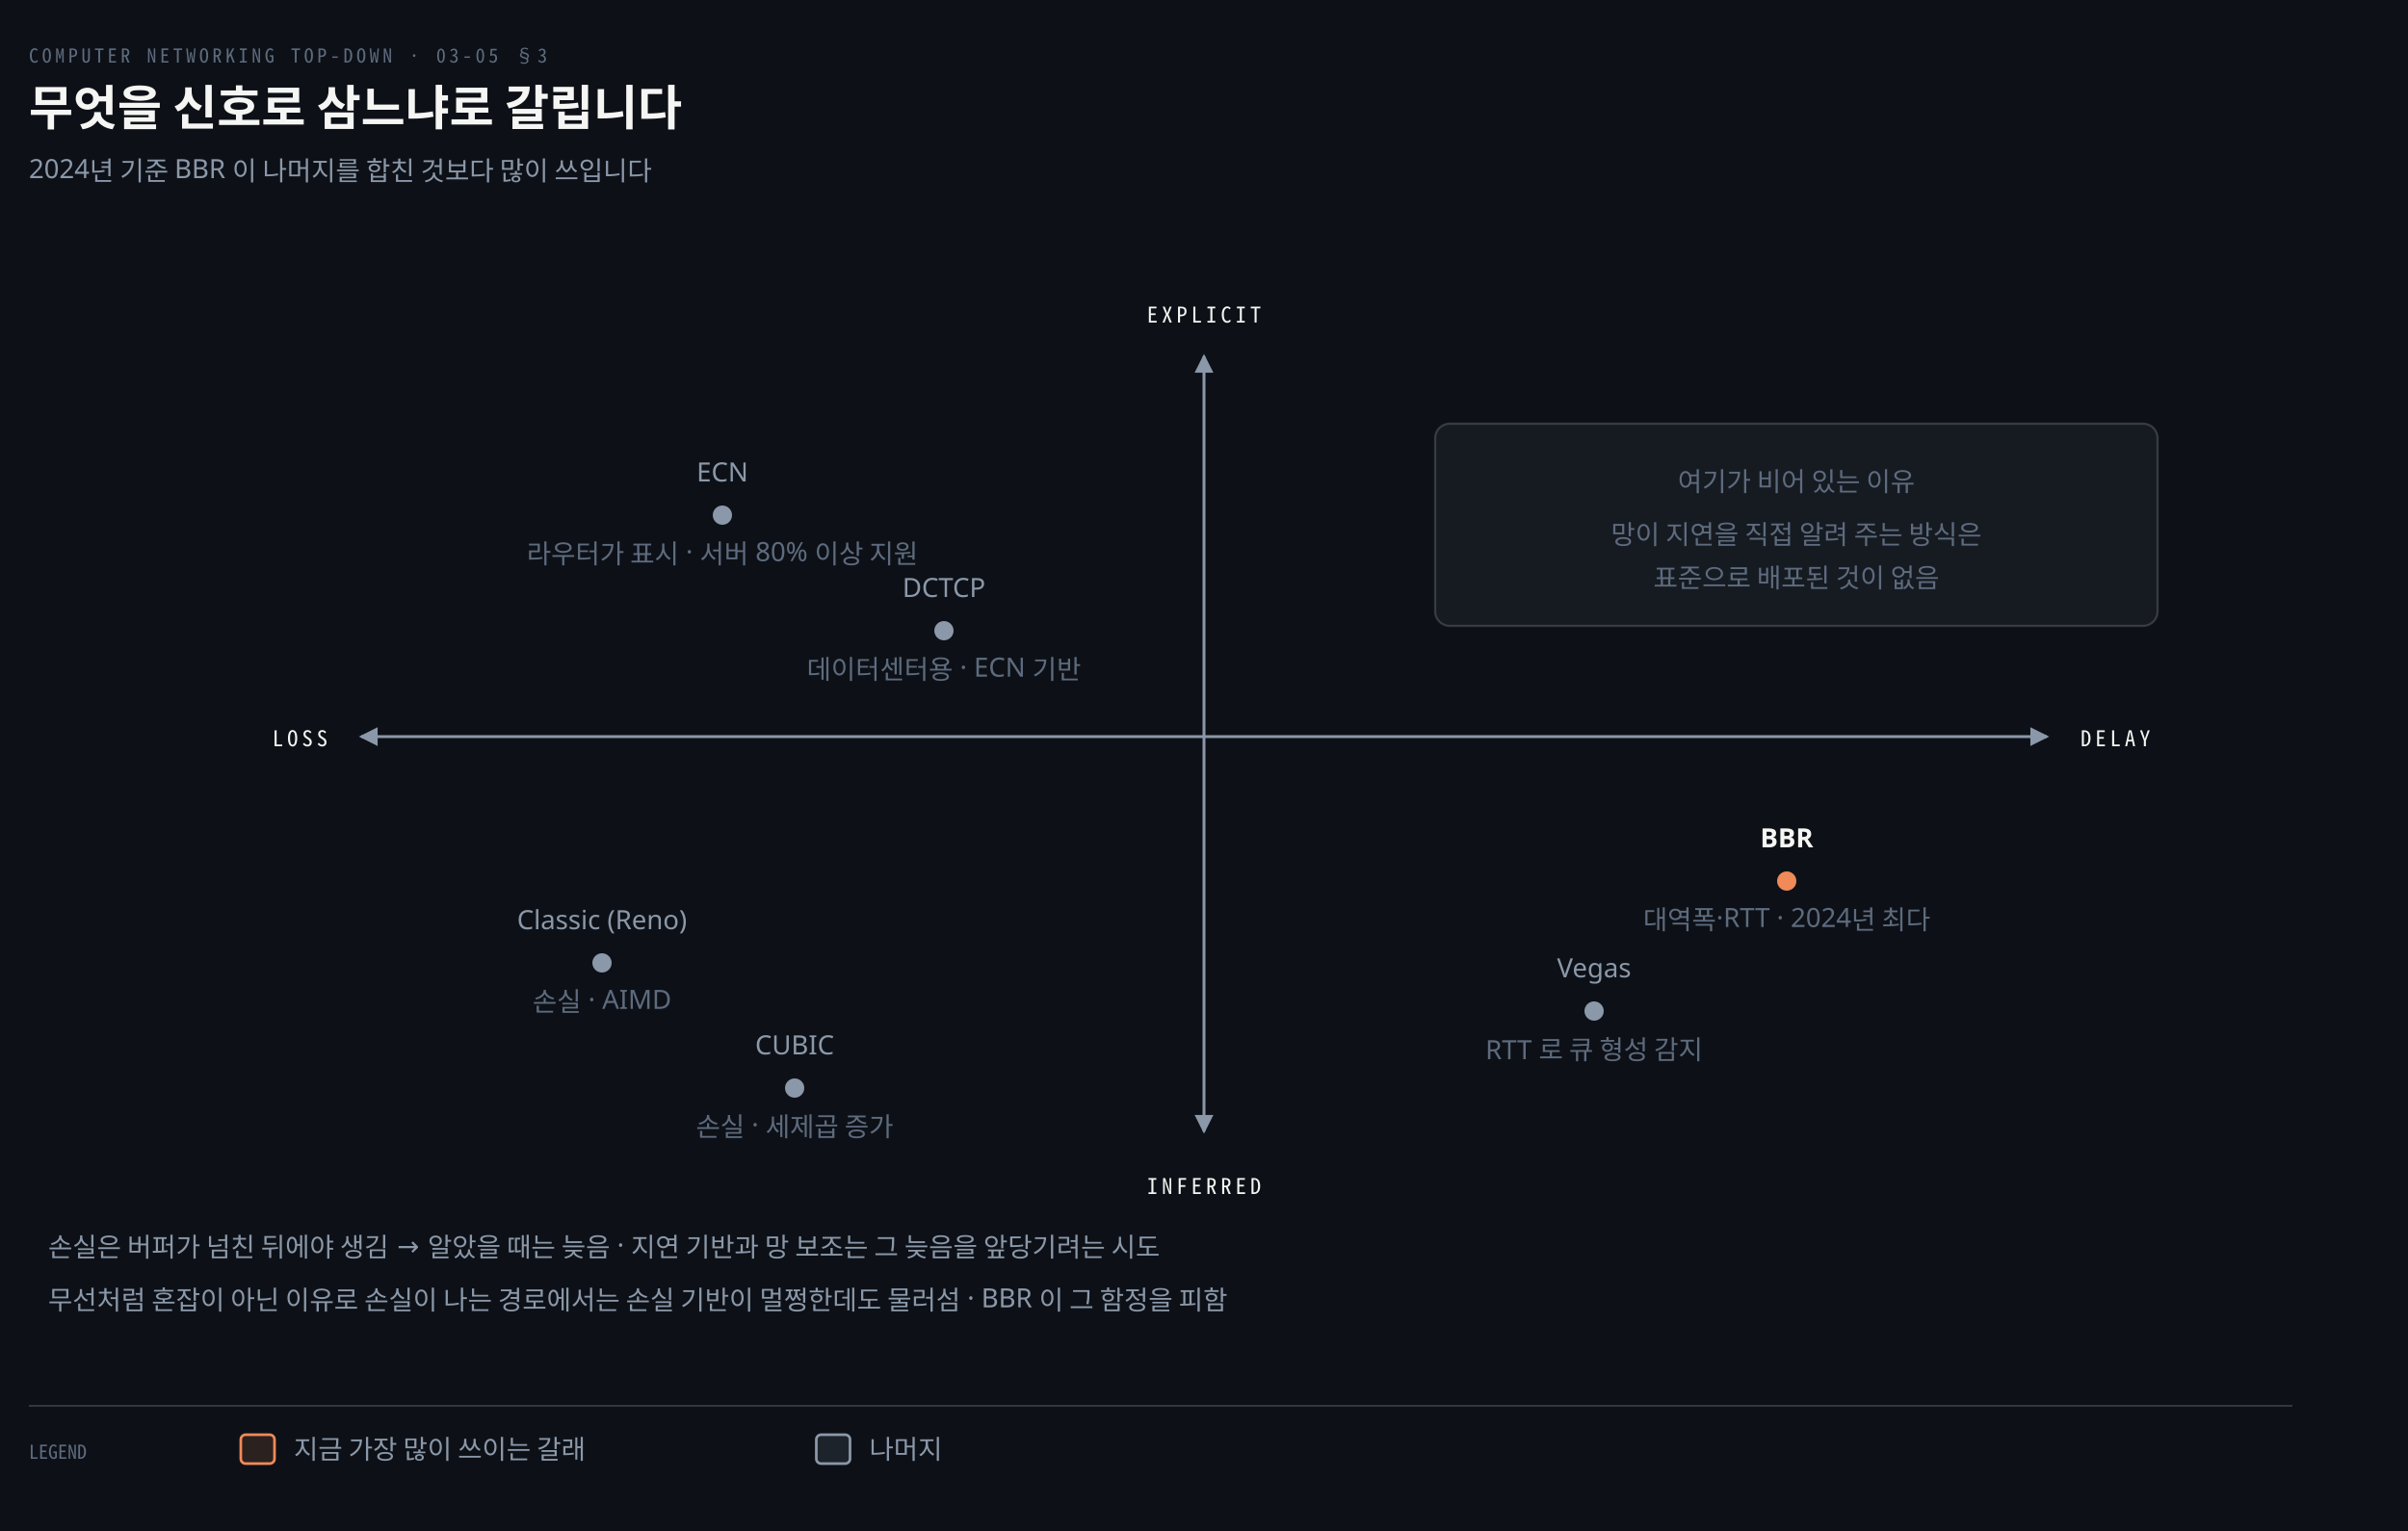
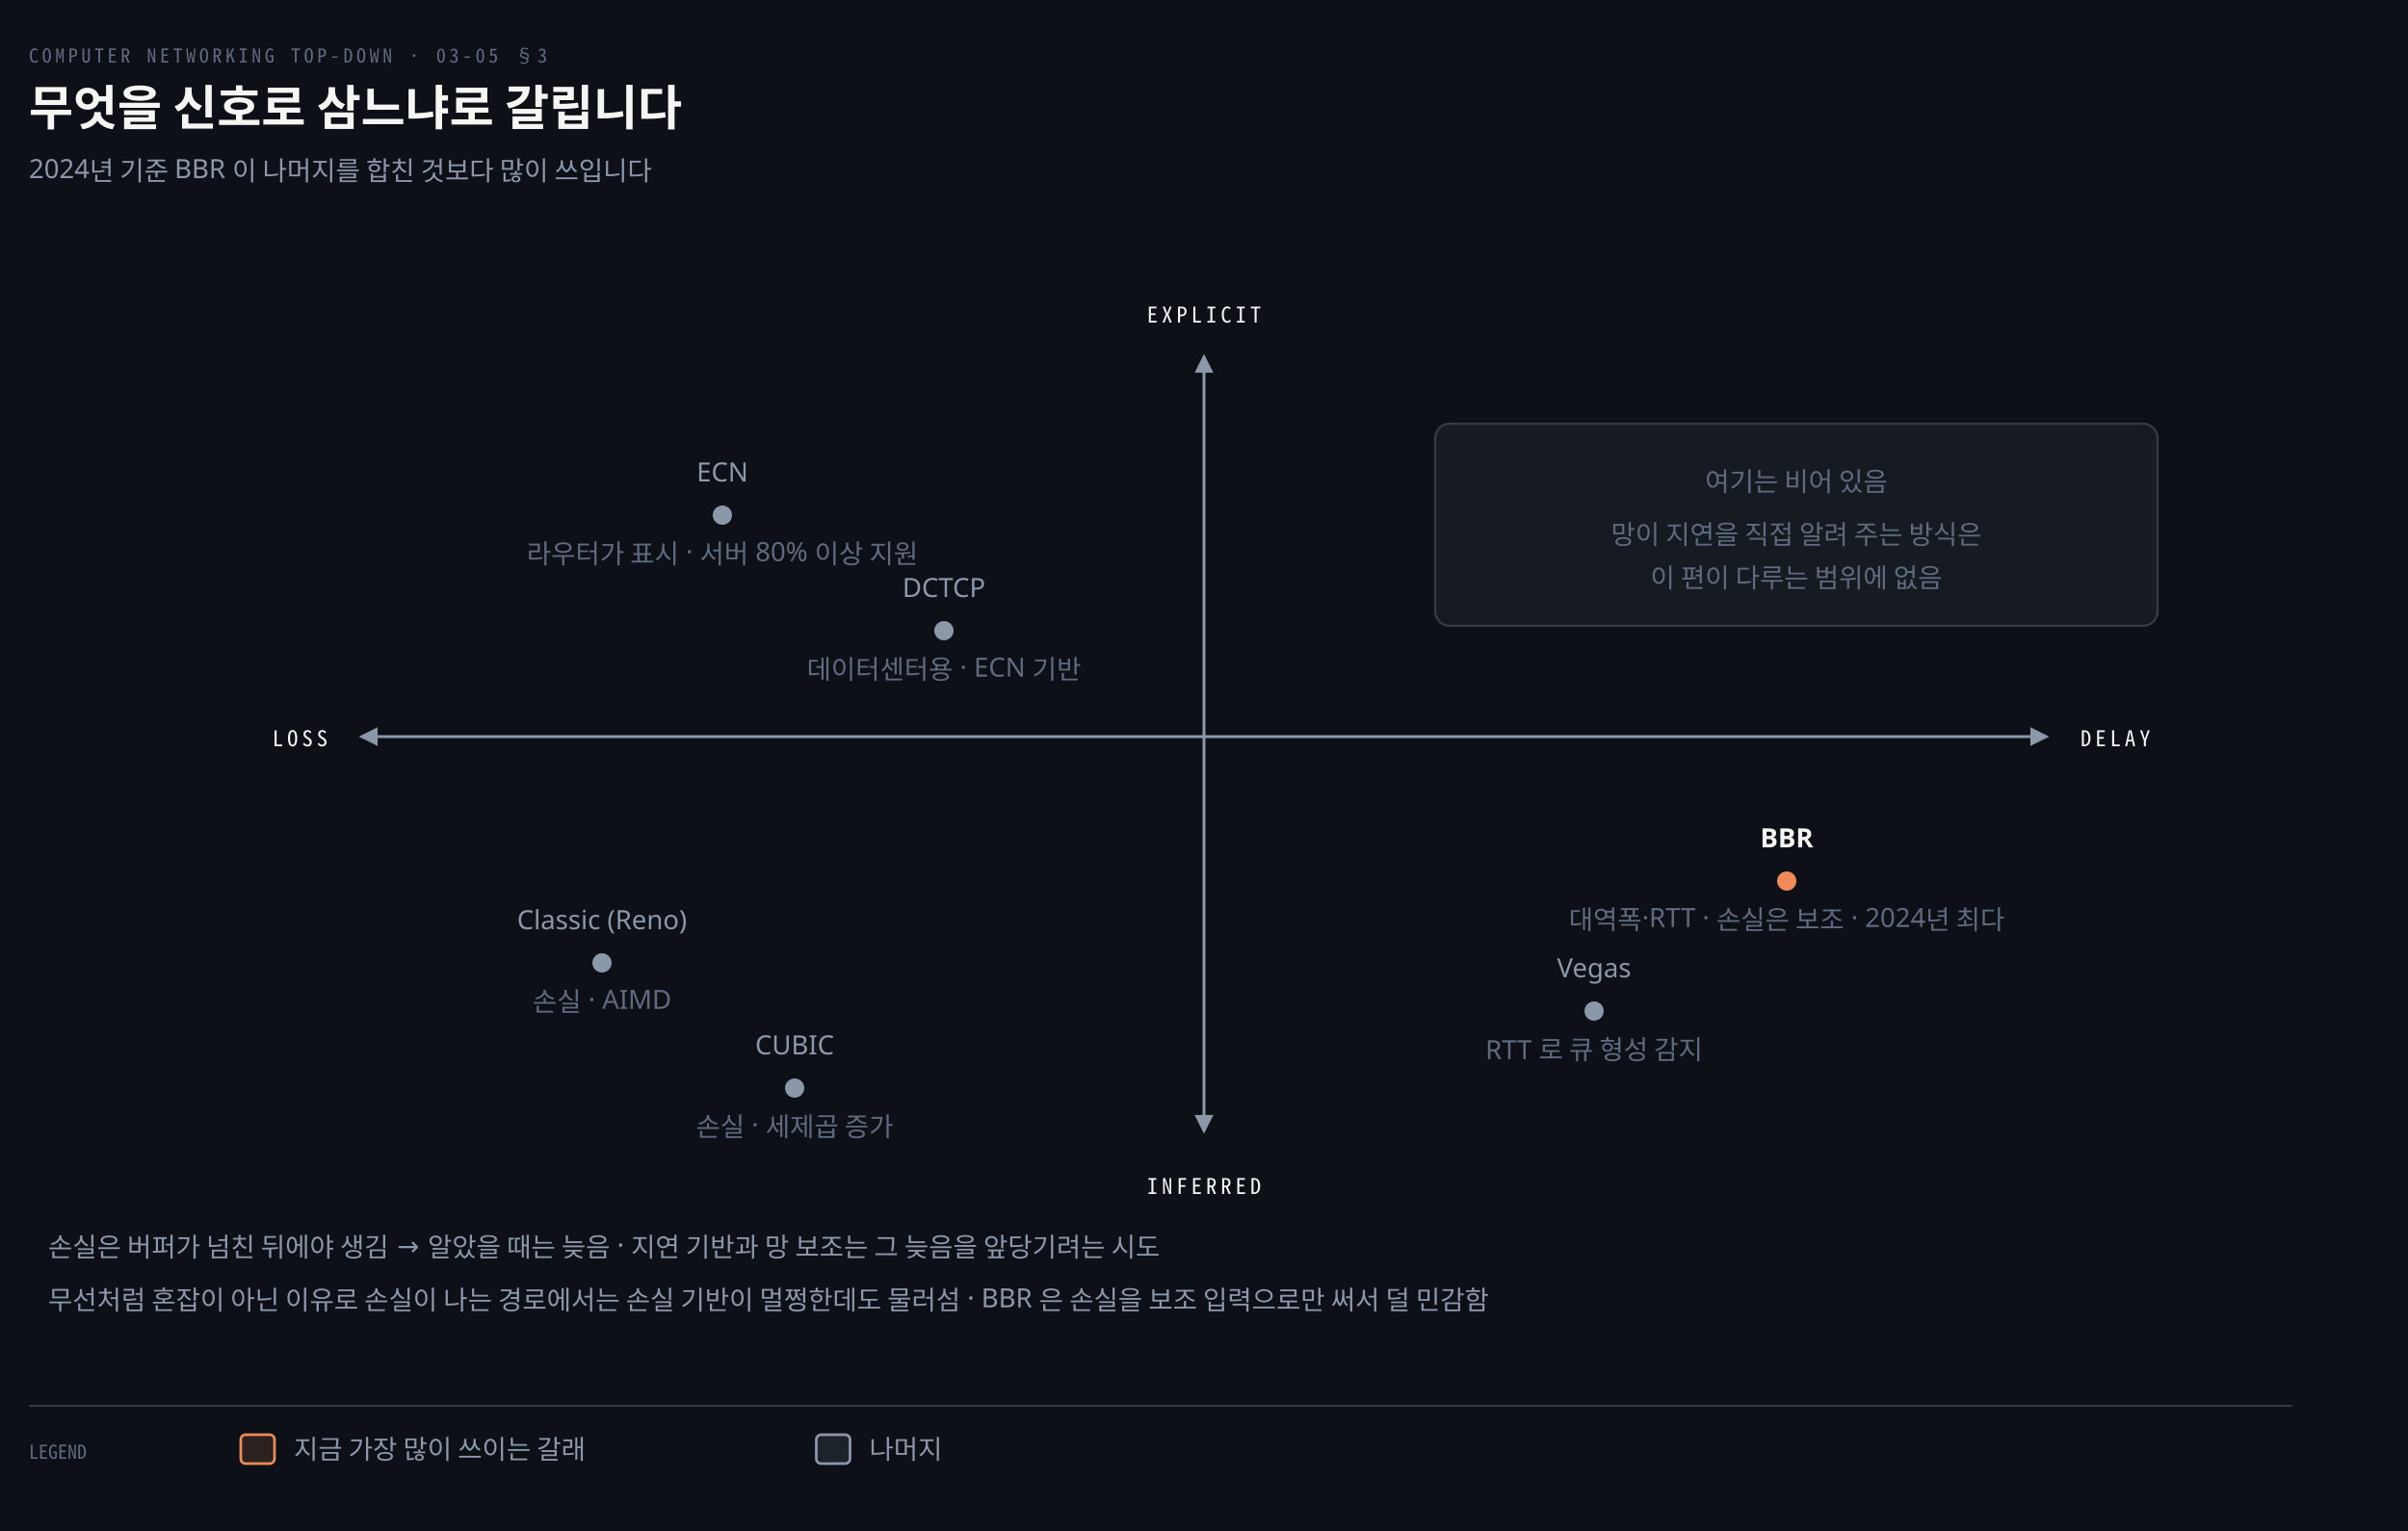
<svg xmlns="http://www.w3.org/2000/svg" viewBox="0 0 1000 636" width="100%" role="img" aria-labelledby="dt dd">
  <defs>
    <marker id="ar" viewBox="0 0 8 8" refX="7" refY="4" markerWidth="6.5" markerHeight="6.5" orient="auto">
      <path d="M0 0 L8 4 L0 8 z" fill="#8B98A9" />
    </marker>
    <marker id="ok" viewBox="0 0 8 8" refX="7" refY="4" markerWidth="6.5" markerHeight="6.5" orient="auto">
      <path d="M0 0 L8 4 L0 8 z" fill="#3FB98C" />
    </marker>
    <marker id="warn" viewBox="0 0 8 8" refX="7" refY="4" markerWidth="6.5" markerHeight="6.5" orient="auto">
      <path d="M0 0 L8 4 L0 8 z" fill="#E3B341" />
    </marker>
    <marker id="bad" viewBox="0 0 8 8" refX="7" refY="4" markerWidth="6.5" markerHeight="6.5" orient="auto">
      <path d="M0 0 L8 4 L0 8 z" fill="#F0616D" />
    </marker>
    <marker id="info" viewBox="0 0 8 8" refX="7" refY="4" markerWidth="6.5" markerHeight="6.5" orient="auto">
      <path d="M0 0 L8 4 L0 8 z" fill="#6A95D8" />
    </marker>
    <marker id="acc" viewBox="0 0 8 8" refX="7" refY="4" markerWidth="6.5" markerHeight="6.5" orient="auto">
      <path d="M0 0 L8 4 L0 8 z" fill="#F08A59" />
    </marker>
    <marker id="soft" viewBox="0 0 8 8" refX="7" refY="4" markerWidth="6.5" markerHeight="6.5" orient="auto">
      <path d="M0 0 L8 4 L0 8 z" fill="#5E6B7E" />
    </marker>
  </defs>
  <rect width="1000" height="636" fill="#0D1117" />
  <text x="12" y="26" font-family="'Geist Mono','Noto Sans Mono CJK KR',monospace" font-size="8" letter-spacing="0.18em" fill="#5E6B7E">COMPUTER NETWORKING TOP-DOWN · 03-05 §3</text>
  <text x="12" y="52" font-family="'Geist','Apple SD Gothic Neo','Noto Sans KR','Malgun Gothic',sans-serif" font-size="20" font-weight="600" fill="#F5F5F3">무엇을 신호로 삼느냐로 갈립니다</text>
  <text x="12" y="74" font-family="'Geist','Apple SD Gothic Neo','Noto Sans KR','Malgun Gothic',sans-serif" font-size="11" fill="#8B98A9">2024년 기준 BBR 이 나머지를 합친 것보다 많이 쓰입니다</text>
  <path d="M 500 306 L 850 306" fill="none" stroke="#8B98A9" stroke-width="1.2" marker-end="url(#ar)" />
  <path d="M 500 306 L 150 306" fill="none" stroke="#8B98A9" stroke-width="1.2" marker-end="url(#ar)" />
  <path d="M 500 306 L 500 148" fill="none" stroke="#8B98A9" stroke-width="1.2" marker-end="url(#ar)" />
  <path d="M 500 306 L 500 470" fill="none" stroke="#8B98A9" stroke-width="1.2" marker-end="url(#ar)" />
  <text x="500" y="134" text-anchor="middle" font-family="'Geist Mono','Noto Sans Mono CJK KR',monospace" font-size="9" letter-spacing="0.18em" fill="#F5F5F3">EXPLICIT</text>
  <text x="500" y="496" text-anchor="middle" font-family="'Geist Mono','Noto Sans Mono CJK KR',monospace" font-size="9" letter-spacing="0.18em" fill="#F5F5F3">INFERRED</text>
  <text x="136" y="310" text-anchor="end" font-family="'Geist Mono','Noto Sans Mono CJK KR',monospace" font-size="9" letter-spacing="0.18em" fill="#F5F5F3">LOSS</text>
  <text x="864" y="310" text-anchor="start" font-family="'Geist Mono','Noto Sans Mono CJK KR',monospace" font-size="9" letter-spacing="0.18em" fill="#F5F5F3">DELAY</text>
  <circle cx="250" cy="400" r="4" fill="#8B98A9" />
  <text x="250" y="386" text-anchor="middle" font-family="'Geist','Apple SD Gothic Neo','Noto Sans KR','Malgun Gothic',sans-serif" font-size="11" font-weight="400" fill="#8B98A9">Classic (Reno)</text>
  <text x="250" y="420" text-anchor="middle" font-family="'Geist','Apple SD Gothic Neo','Noto Sans KR','Malgun Gothic',sans-serif" font-size="11" font-weight="400" fill="#5E6B7E">손실 · AIMD</text>
  <circle cx="330" cy="452" r="4" fill="#8B98A9" />
  <text x="330" y="438" text-anchor="middle" font-family="'Geist','Apple SD Gothic Neo','Noto Sans KR','Malgun Gothic',sans-serif" font-size="11" font-weight="400" fill="#8B98A9">CUBIC</text>
  <text x="330" y="472" text-anchor="middle" font-family="'Geist','Apple SD Gothic Neo','Noto Sans KR','Malgun Gothic',sans-serif" font-size="11" font-weight="400" fill="#5E6B7E">손실 · 세제곱 증가</text>
  <circle cx="662" cy="420" r="4" fill="#8B98A9" />
  <text x="662" y="406" text-anchor="middle" font-family="'Geist','Apple SD Gothic Neo','Noto Sans KR','Malgun Gothic',sans-serif" font-size="11" font-weight="400" fill="#8B98A9">Vegas</text>
  <text x="662" y="440" text-anchor="middle" font-family="'Geist','Apple SD Gothic Neo','Noto Sans KR','Malgun Gothic',sans-serif" font-size="11" font-weight="400" fill="#5E6B7E">RTT 로 큐 형성 감지</text>
  <circle cx="742" cy="366" r="4" fill="#F08A59" />
  <text x="742" y="352" text-anchor="middle" font-family="'Geist','Apple SD Gothic Neo','Noto Sans KR','Malgun Gothic',sans-serif" font-size="11" font-weight="600" fill="#F5F5F3">BBR</text>
-   <text x="742" y="386" text-anchor="middle" font-family="'Geist','Apple SD Gothic Neo','Noto Sans KR','Malgun Gothic',sans-serif" font-size="11" font-weight="400" fill="#5E6B7E">대역폭·RTT · 2024년 최다</text>
+   <text x="742" y="386" text-anchor="middle" font-family="'Geist','Apple SD Gothic Neo','Noto Sans KR','Malgun Gothic',sans-serif" font-size="11" font-weight="400" fill="#5E6B7E">대역폭·RTT · 손실은 보조 · 2024년 최다</text>
  <circle cx="300" cy="214" r="4" fill="#8B98A9" />
  <text x="300" y="200" text-anchor="middle" font-family="'Geist','Apple SD Gothic Neo','Noto Sans KR','Malgun Gothic',sans-serif" font-size="11" font-weight="400" fill="#8B98A9">ECN</text>
  <text x="300" y="234" text-anchor="middle" font-family="'Geist','Apple SD Gothic Neo','Noto Sans KR','Malgun Gothic',sans-serif" font-size="11" font-weight="400" fill="#5E6B7E">라우터가 표시 · 서버 80% 이상 지원</text>
  <circle cx="392" cy="262" r="4" fill="#8B98A9" />
  <text x="392" y="248" text-anchor="middle" font-family="'Geist','Apple SD Gothic Neo','Noto Sans KR','Malgun Gothic',sans-serif" font-size="11" font-weight="400" fill="#8B98A9">DCTCP</text>
  <text x="392" y="282" text-anchor="middle" font-family="'Geist','Apple SD Gothic Neo','Noto Sans KR','Malgun Gothic',sans-serif" font-size="11" font-weight="400" fill="#5E6B7E">데이터센터용 · ECN 기반</text>
  <rect x="596" y="176" width="300" height="84" rx="6" fill="#161B22" stroke="rgba(191,192,192,0.22)" stroke-width="0.9" />
-   <text x="746" y="204" text-anchor="middle" font-family="'Geist','Apple SD Gothic Neo','Noto Sans KR','Malgun Gothic',sans-serif" font-size="11" font-weight="400" fill="#5E6B7E">여기가 비어 있는 이유</text>
+   <text x="746" y="204" text-anchor="middle" font-family="'Geist','Apple SD Gothic Neo','Noto Sans KR','Malgun Gothic',sans-serif" font-size="11" font-weight="400" fill="#5E6B7E">여기는 비어 있음</text>
  <text x="746" y="226" text-anchor="middle" font-family="'Geist','Apple SD Gothic Neo','Noto Sans KR','Malgun Gothic',sans-serif" font-size="11" font-weight="400" fill="#5E6B7E">망이 지연을 직접 알려 주는 방식은</text>
-   <text x="746" y="244" text-anchor="middle" font-family="'Geist','Apple SD Gothic Neo','Noto Sans KR','Malgun Gothic',sans-serif" font-size="11" font-weight="400" fill="#5E6B7E">표준으로 배포된 것이 없음</text>
+   <text x="746" y="244" text-anchor="middle" font-family="'Geist','Apple SD Gothic Neo','Noto Sans KR','Malgun Gothic',sans-serif" font-size="11" font-weight="400" fill="#5E6B7E">이 편이 다루는 범위에 없음</text>
  <text x="20" y="522" text-anchor="start" font-family="'Geist','Apple SD Gothic Neo','Noto Sans KR','Malgun Gothic',sans-serif" font-size="11" font-weight="400" fill="#8B98A9">손실은 버퍼가 넘친 뒤에야 생김 → 알았을 때는 늦음 · 지연 기반과 망 보조는 그 늦음을 앞당기려는 시도</text>
-   <text x="20" y="544" text-anchor="start" font-family="'Geist','Apple SD Gothic Neo','Noto Sans KR','Malgun Gothic',sans-serif" font-size="11" font-weight="400" fill="#8B98A9">무선처럼 혼잡이 아닌 이유로 손실이 나는 경로에서는 손실 기반이 멀쩡한데도 물러섬 · BBR 이 그 함정을 피함</text>
+   <text x="20" y="544" text-anchor="start" font-family="'Geist','Apple SD Gothic Neo','Noto Sans KR','Malgun Gothic',sans-serif" font-size="11" font-weight="400" fill="#8B98A9">무선처럼 혼잡이 아닌 이유로 손실이 나는 경로에서는 손실 기반이 멀쩡한데도 물러섬 · BBR 은 손실을 보조 입력으로만 써서 덜 민감함</text>
  <line x1="12" y1="584" x2="952" y2="584" stroke="rgba(191,192,192,0.22)" stroke-width="0.8" />
  <text x="12" y="606" text-anchor="start" font-family="'Geist Mono','Noto Sans Mono CJK KR',monospace" font-size="8" font-weight="400" fill="#5E6B7E">LEGEND</text>
  <rect x="100" y="596" width="14" height="12" rx="2" fill="#F08A5922" stroke="#F08A59" stroke-width="1.1" />
  <text x="122" y="606" text-anchor="start" font-family="'Geist','Apple SD Gothic Neo','Noto Sans KR','Malgun Gothic',sans-serif" font-size="11" font-weight="400" fill="#8B98A9">지금 가장 많이 쓰이는 갈래</text>
  <rect x="339" y="596" width="14" height="12" rx="2" fill="#8B98A922" stroke="#8B98A9" stroke-width="1.1" />
  <text x="361" y="606" text-anchor="start" font-family="'Geist','Apple SD Gothic Neo','Noto Sans KR','Malgun Gothic',sans-serif" font-size="11" font-weight="400" fill="#8B98A9">나머지</text>
</svg>
